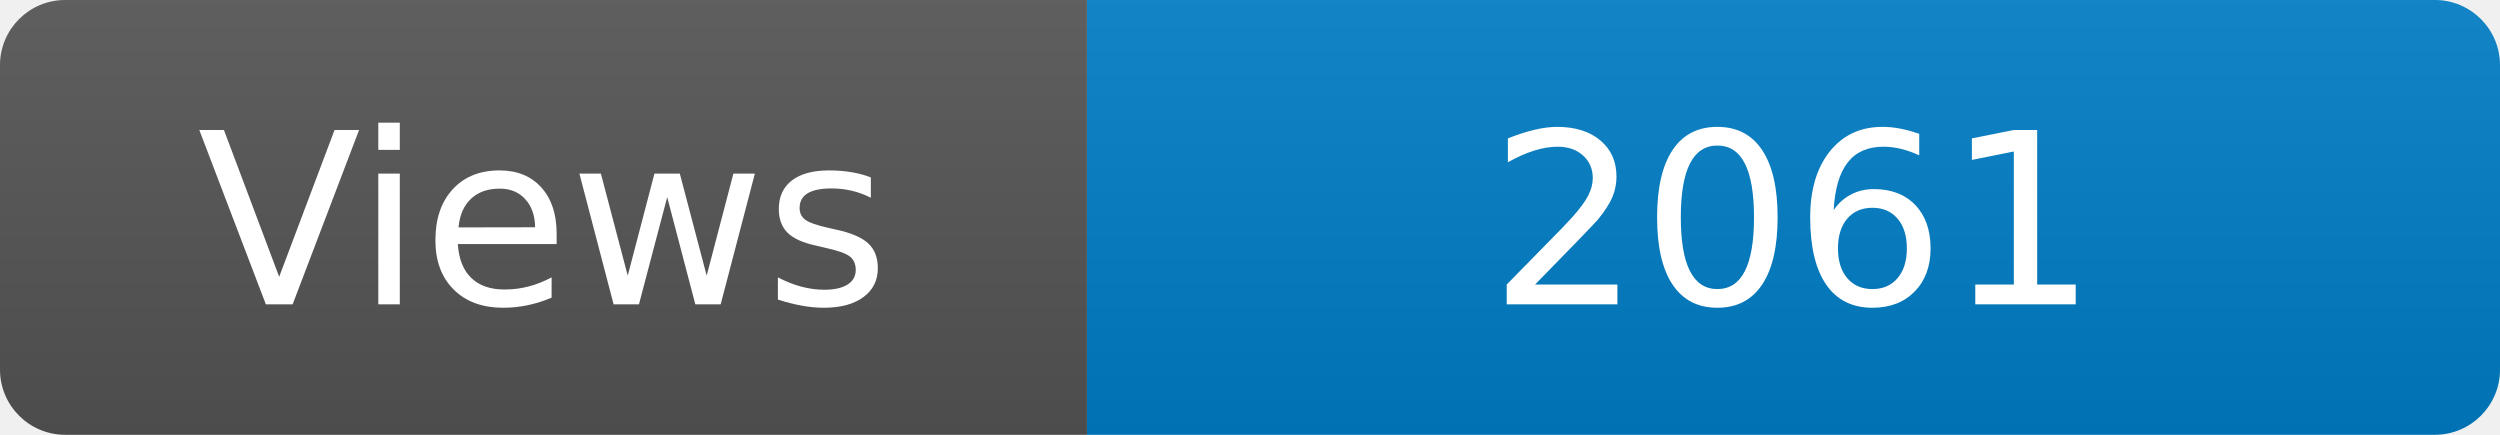
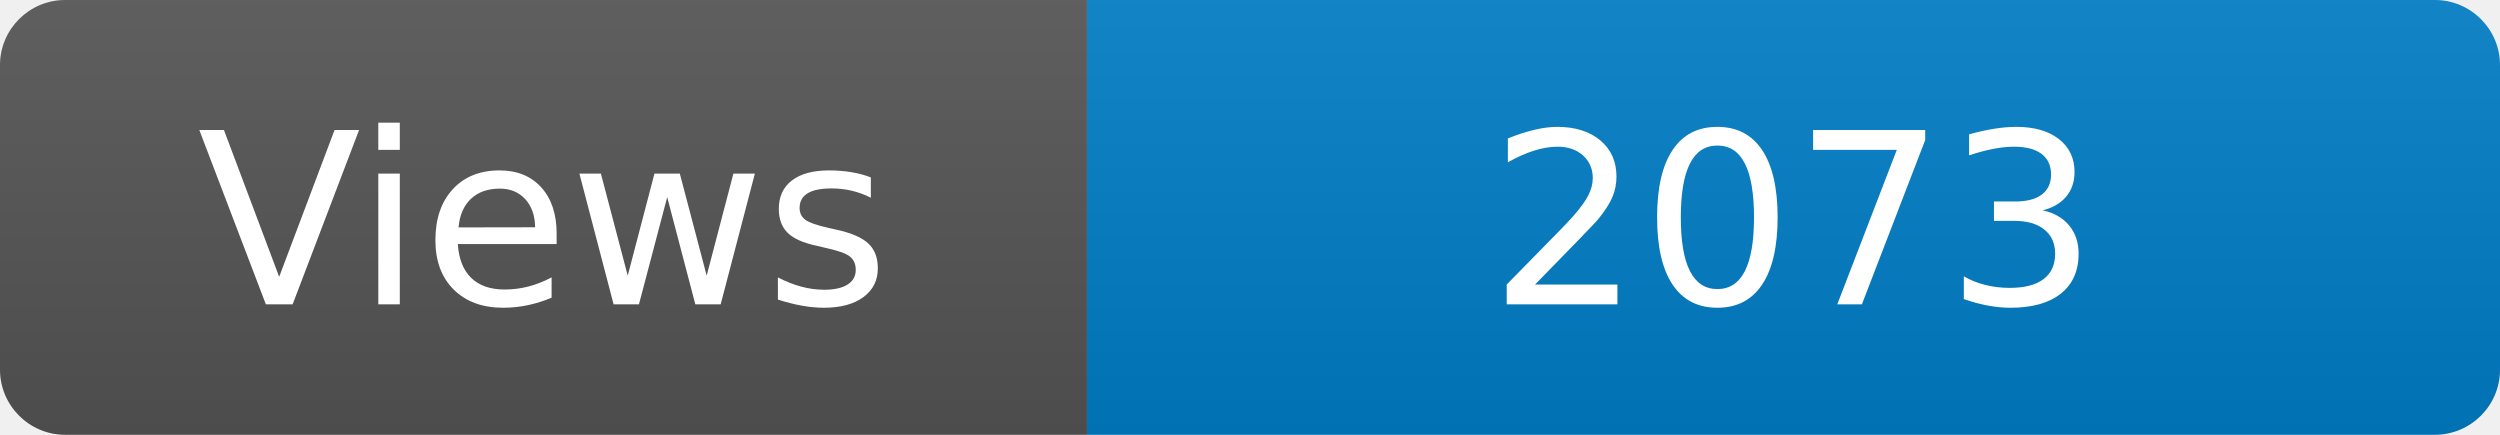
<svg xmlns="http://www.w3.org/2000/svg" width="115" height="20" role="img" aria-label="Maintained?: yes">
  <linearGradient id="s" x2="0" y2="100%">
    <stop offset="0" stop-color="#bbb" stop-opacity=".1" />
    <stop offset="1" stop-opacity=".1" />
  </linearGradient>
  <clipPath id="r">
    <rect width="115" height="20" rx="3" fill="#fff" />
  </clipPath>
  <g clip-path="url(#r)">
    <rect width="50" height="20" fill="#555" />
    <rect x="50" width="160" height="20" fill="#007ec6" />
    <rect width="115" height="20" fill="url(#s)" />
  </g>
  <g fill="#fff" text-anchor="middle" font-family="Verdana,Geneva,DejaVu Sans,sans-serif" font-size="110">
    <text x="250" y="140" transform="scale(.1)" fill="#fff">Views</text>
-     <text x="825" y="140" transform="scale(.1)" fill="#fff">2061</text>
+     <text x="825" y="140" transform="scale(.1)" fill="#fff">2073</text>
  </g>
</svg>
